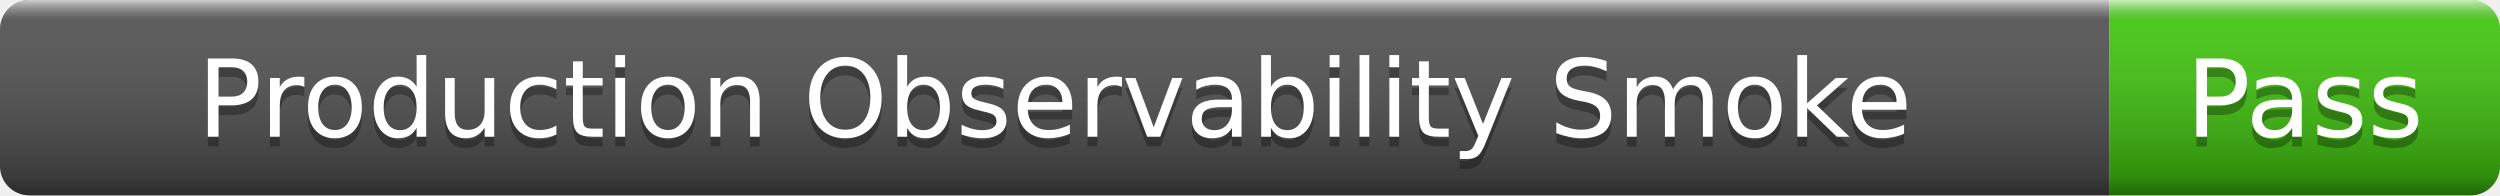
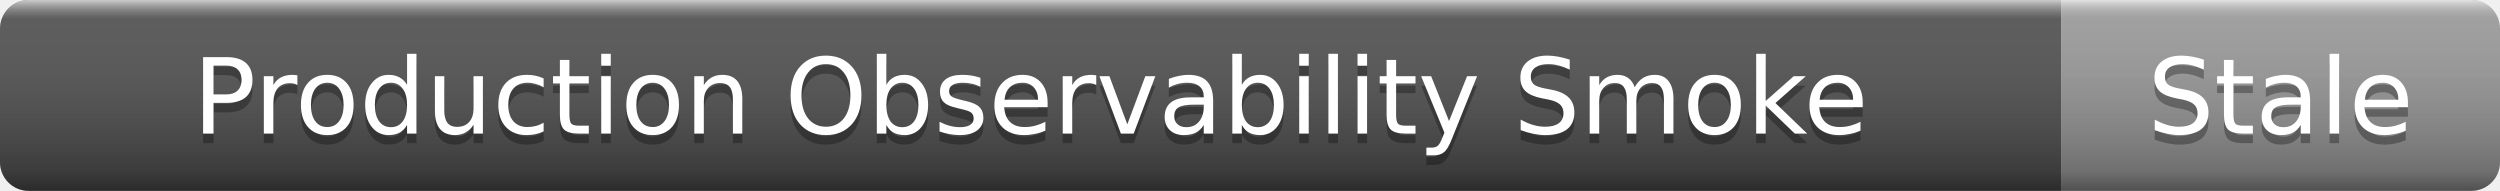
- <svg xmlns="http://www.w3.org/2000/svg" width="256" height="20" role="img" aria-label="Production Observability Smoke: Pass">
+ <svg xmlns="http://www.w3.org/2000/svg" width="262" height="20" role="img" aria-label="Production Observability Smoke: Stale">
  <linearGradient id="s" x2="0" y2="100%">
    <stop offset="0" stop-color="#fff" stop-opacity=".7" />
    <stop offset=".1" stop-color="#aaa" stop-opacity=".1" />
    <stop offset=".9" stop-color="#000" stop-opacity=".3" />
    <stop offset="1" stop-color="#000" stop-opacity=".5" />
  </linearGradient>
  <clipPath id="r">
-     <rect width="256" height="20" rx="3" />
+     <rect width="262" height="20" rx="3" />
  </clipPath>
  <g clip-path="url(#r)">
    <rect width="216" height="20" fill="#555" />
-     <rect x="216" width="40" height="20" fill="#4c1" />
-     <rect width="256" height="20" fill="url(#s)" />
+     <rect x="216" width="46" height="20" fill="#9f9f9f" />
+     <rect width="262" height="20" fill="url(#s)" />
  </g>
  <g fill="#fff" text-anchor="middle" font-family="Verdana,Geneva,DejaVu Sans,sans-serif" font-size="11">
    <text x="108" y="15" fill="#010101" fill-opacity=".3">Production Observability Smoke</text>
    <text x="108" y="14">Production Observability Smoke</text>
-     <text x="236" y="15" fill="#010101" fill-opacity=".3">Pass</text>
-     <text x="236" y="14">Pass</text>
+     <text x="239" y="15" fill="#010101" fill-opacity=".3">Stale</text>
+     <text x="239" y="14">Stale</text>
  </g>
</svg>
